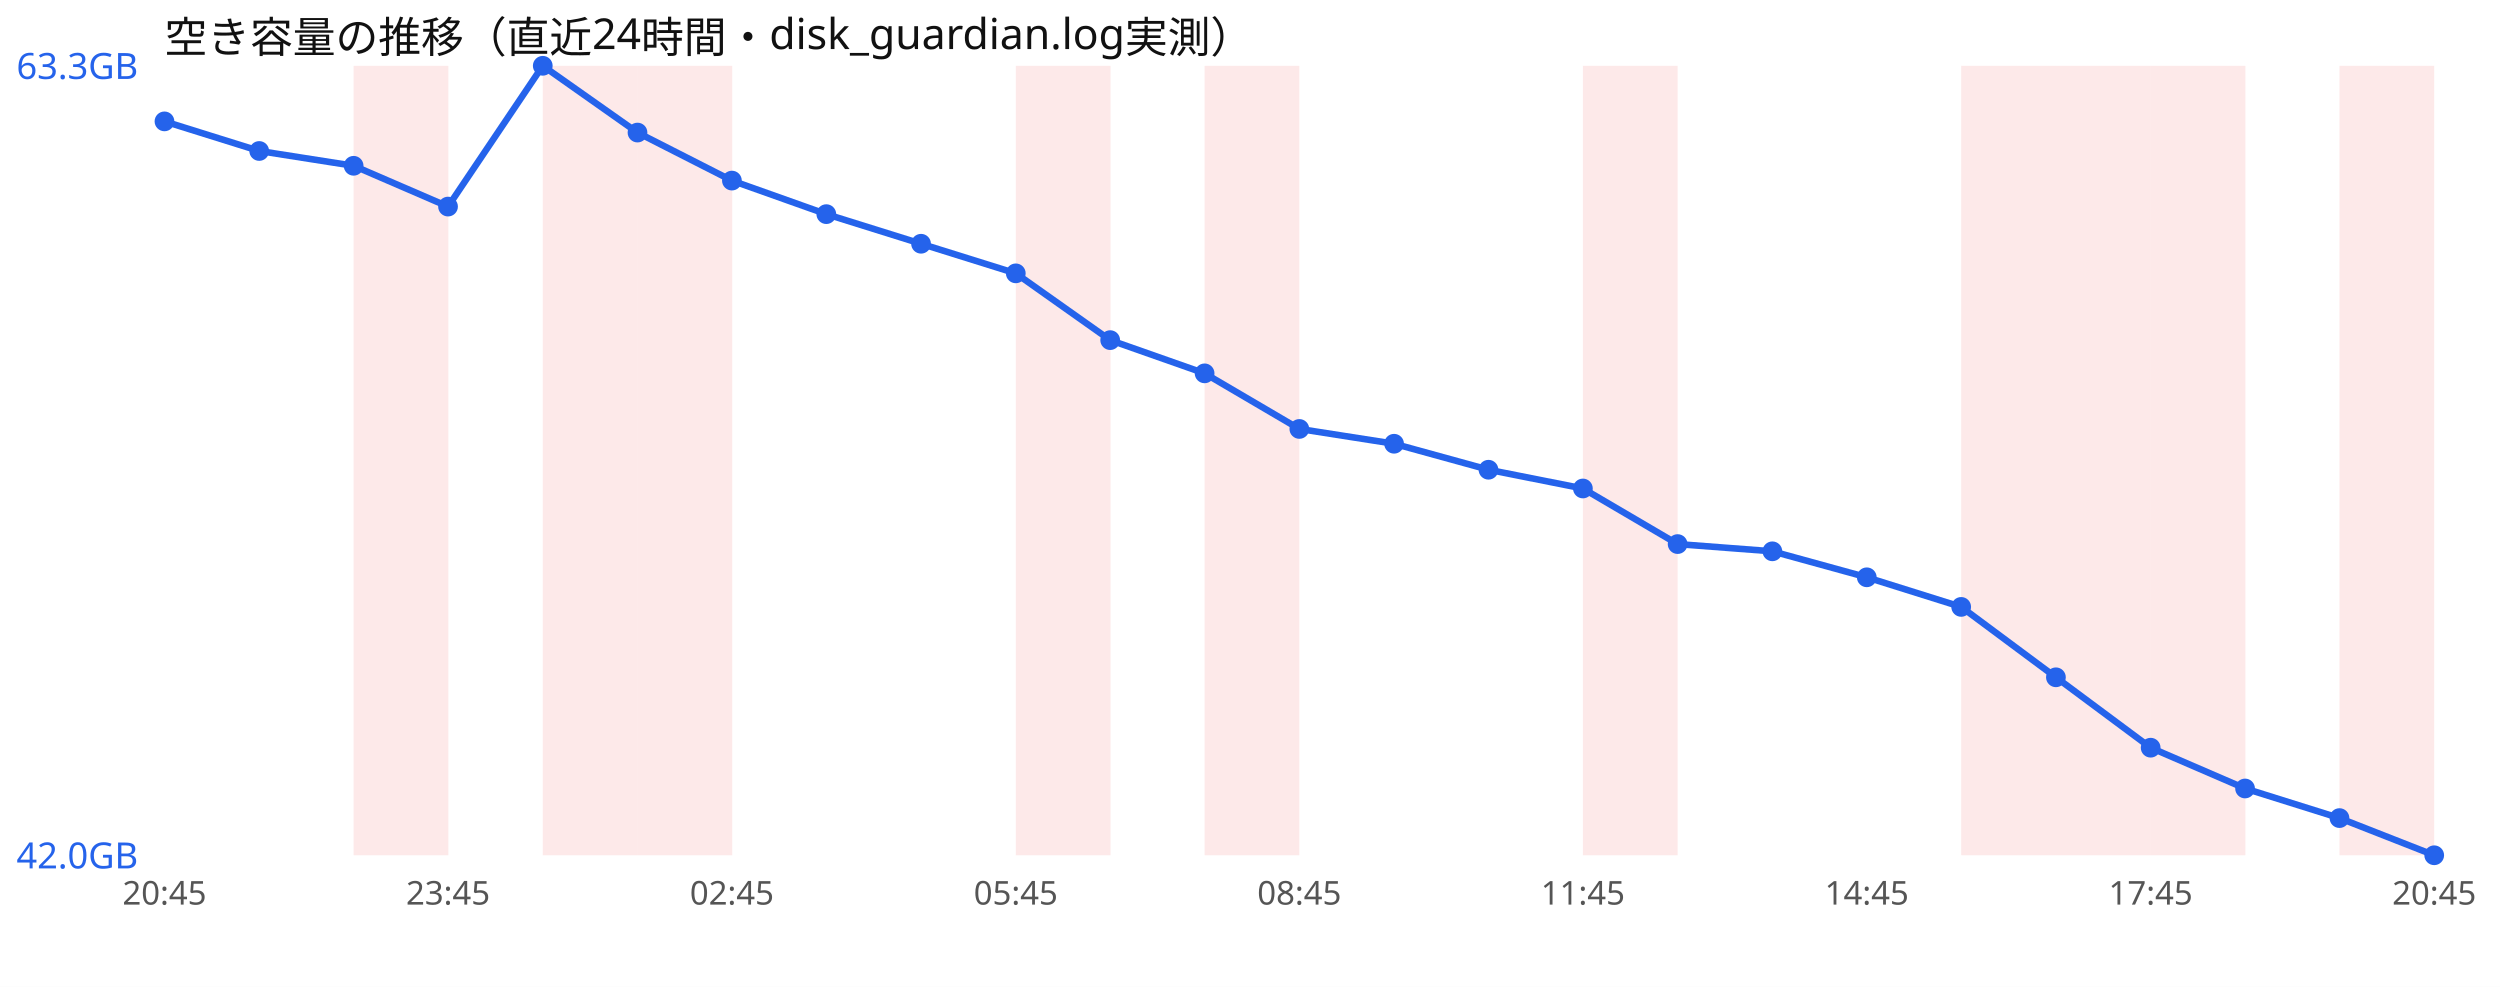
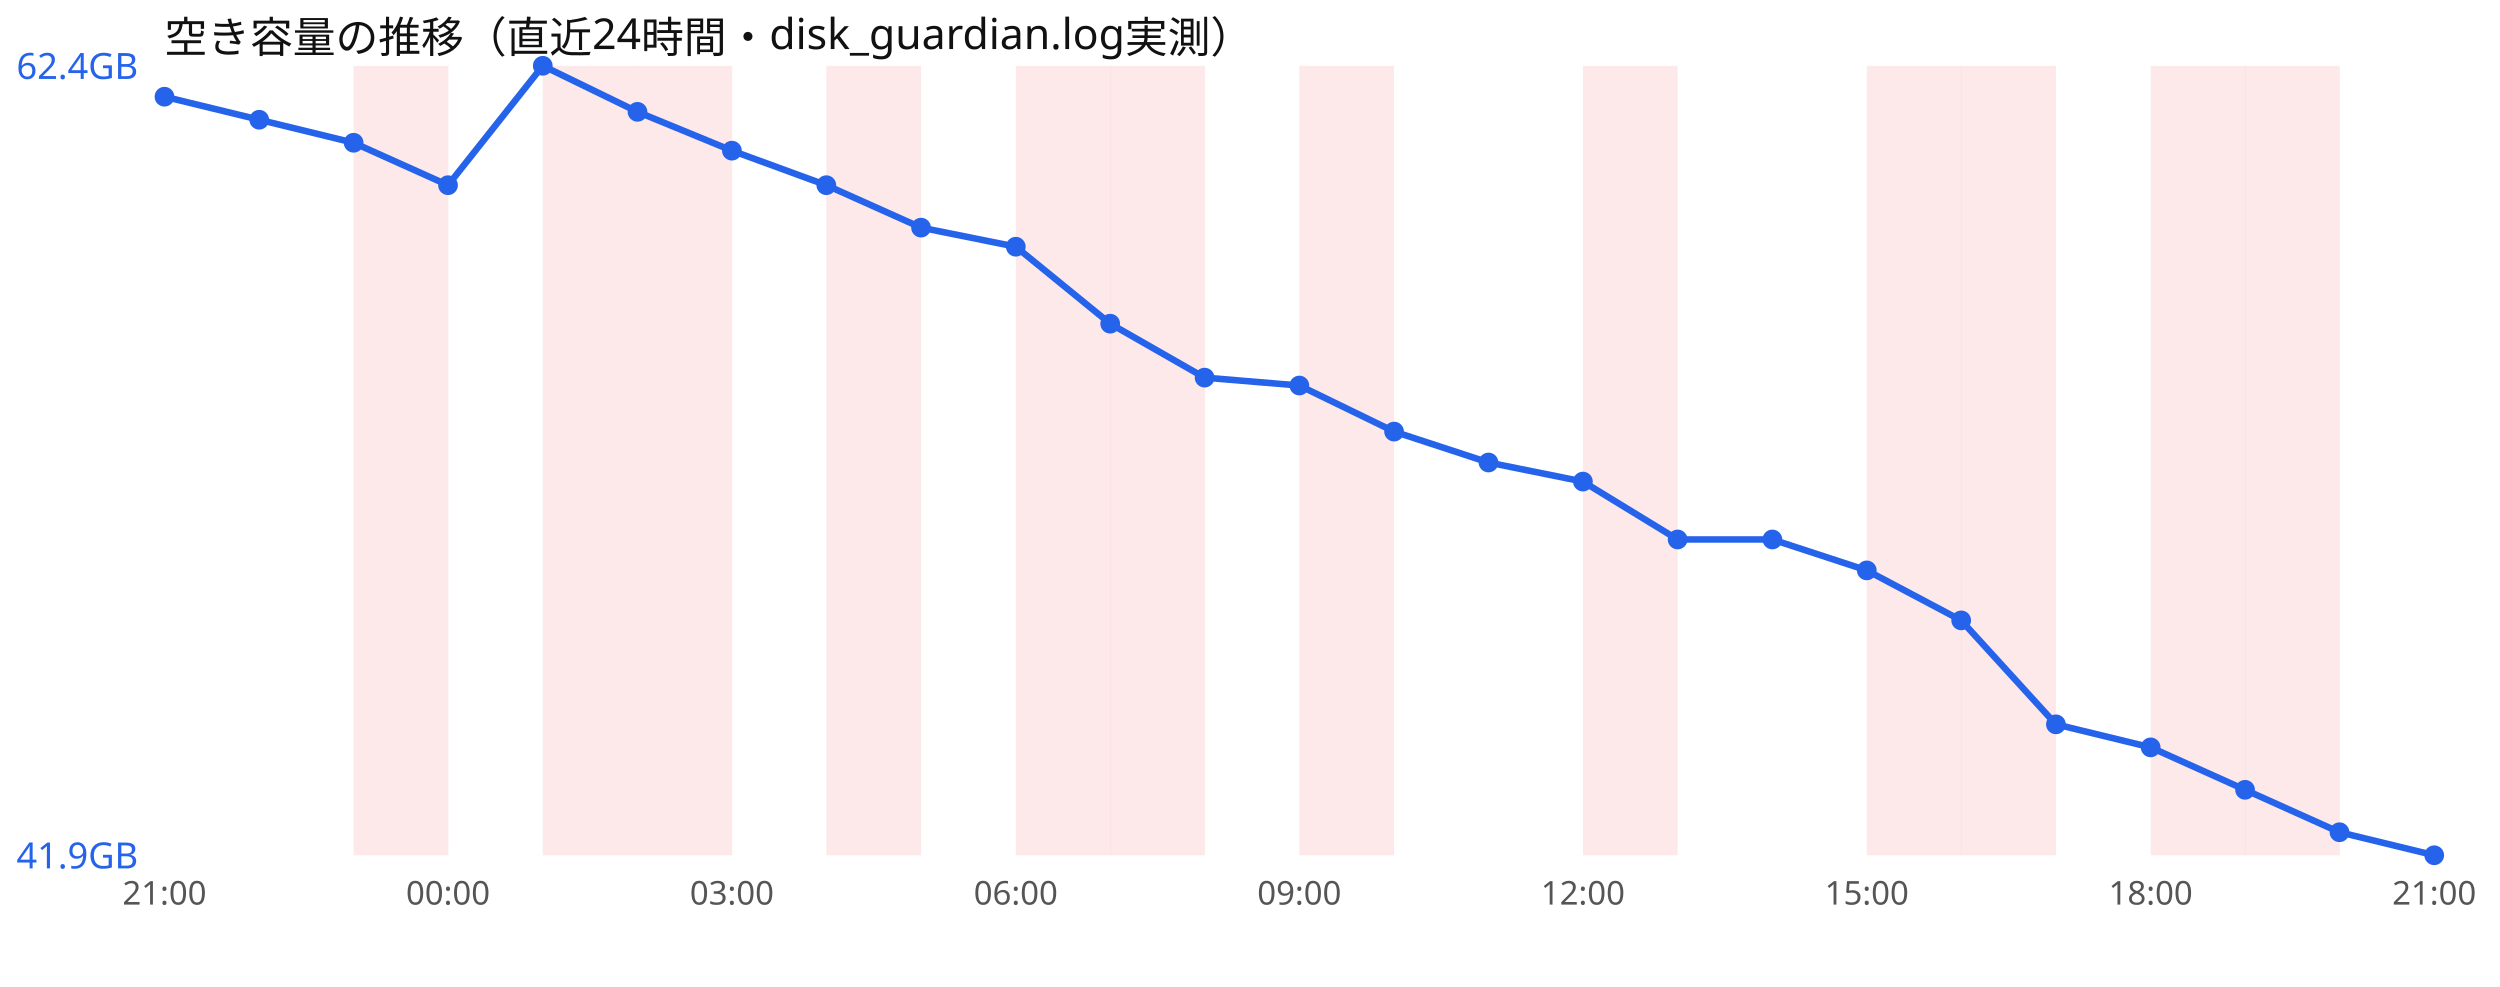
<svg xmlns="http://www.w3.org/2000/svg" width="760" height="300" viewBox="0 0 760 300" font-family="sans-serif">
  <rect width="760" height="300" fill="#ffffff" />
  <text x="50" y="16" font-size="13" fill="#111">空き容量の推移（直近24時間・disk_guardian.log実測）</text>
  <rect x="107.5" y="20" width="28.8" height="240" fill="#ef4444" opacity="0.12" />
  <rect x="165.0" y="20" width="28.8" height="240" fill="#ef4444" opacity="0.12" />
  <rect x="193.8" y="20" width="28.8" height="240" fill="#ef4444" opacity="0.12" />
+   <rect x="251.2" y="20" width="28.8" height="240" fill="#ef4444" opacity="0.12" />
  <rect x="308.8" y="20" width="28.8" height="240" fill="#ef4444" opacity="0.12" />
-   <rect x="366.2" y="20" width="28.8" height="240" fill="#ef4444" opacity="0.12" />
+   <rect x="337.5" y="20" width="28.8" height="240" fill="#ef4444" opacity="0.12" />
+   <rect x="395.0" y="20" width="28.8" height="240" fill="#ef4444" opacity="0.12" />
  <rect x="481.2" y="20" width="28.8" height="240" fill="#ef4444" opacity="0.12" />
+   <rect x="567.5" y="20" width="28.8" height="240" fill="#ef4444" opacity="0.12" />
  <rect x="596.2" y="20" width="28.8" height="240" fill="#ef4444" opacity="0.12" />
-   <rect x="625.0" y="20" width="28.8" height="240" fill="#ef4444" opacity="0.12" />
  <rect x="653.8" y="20" width="28.8" height="240" fill="#ef4444" opacity="0.12" />
-   <rect x="711.2" y="20" width="28.8" height="240" fill="#ef4444" opacity="0.12" />
-   <polyline points="50.0,36.9 78.8,45.9 107.5,50.4 136.2,62.8 165.0,20.0 193.8,40.3 222.5,54.9 251.2,65.1 280.0,74.1 308.8,83.1 337.5,103.4 366.2,113.5 395.0,130.4 423.8,134.9 452.5,142.8 481.2,148.5 510.0,165.4 538.8,167.6 567.5,175.5 596.2,184.5 625.0,205.9 653.8,227.3 682.5,239.7 711.2,248.7 740.0,260.0" fill="none" stroke="#2563eb" stroke-width="2" />
-   <circle cx="50.0" cy="36.9" r="3" fill="#2563eb" />
-   <circle cx="78.8" cy="45.9" r="3" fill="#2563eb" />
-   <circle cx="107.5" cy="50.4" r="3" fill="#2563eb" />
-   <circle cx="136.2" cy="62.8" r="3" fill="#2563eb" />
+   <rect x="682.5" y="20" width="28.8" height="240" fill="#ef4444" opacity="0.12" />
+   <polyline points="50.0,29.4 78.8,36.4 107.5,43.4 136.2,56.3 165.0,20.0 193.8,34.0 222.5,45.8 251.2,56.3 280.0,69.2 308.8,75.0 337.5,98.4 366.2,114.8 395.0,117.2 423.8,131.2 452.5,140.6 481.2,146.4 510.0,164.0 538.8,164.0 567.5,173.4 596.2,188.6 625.0,220.2 653.8,227.2 682.5,240.1 711.2,253.0 740.0,260.0" fill="none" stroke="#2563eb" stroke-width="2" />
+   <circle cx="50.0" cy="29.4" r="3" fill="#2563eb" />
+   <circle cx="78.8" cy="36.4" r="3" fill="#2563eb" />
+   <circle cx="107.5" cy="43.4" r="3" fill="#2563eb" />
+   <circle cx="136.2" cy="56.3" r="3" fill="#2563eb" />
  <circle cx="165.0" cy="20.0" r="3" fill="#2563eb" />
-   <circle cx="193.8" cy="40.3" r="3" fill="#2563eb" />
-   <circle cx="222.5" cy="54.9" r="3" fill="#2563eb" />
-   <circle cx="251.2" cy="65.1" r="3" fill="#2563eb" />
-   <circle cx="280.0" cy="74.1" r="3" fill="#2563eb" />
-   <circle cx="308.8" cy="83.1" r="3" fill="#2563eb" />
-   <circle cx="337.5" cy="103.4" r="3" fill="#2563eb" />
-   <circle cx="366.2" cy="113.5" r="3" fill="#2563eb" />
-   <circle cx="395.0" cy="130.4" r="3" fill="#2563eb" />
-   <circle cx="423.8" cy="134.9" r="3" fill="#2563eb" />
-   <circle cx="452.5" cy="142.8" r="3" fill="#2563eb" />
-   <circle cx="481.2" cy="148.5" r="3" fill="#2563eb" />
-   <circle cx="510.0" cy="165.4" r="3" fill="#2563eb" />
-   <circle cx="538.8" cy="167.6" r="3" fill="#2563eb" />
-   <circle cx="567.5" cy="175.5" r="3" fill="#2563eb" />
-   <circle cx="596.2" cy="184.5" r="3" fill="#2563eb" />
-   <circle cx="625.0" cy="205.9" r="3" fill="#2563eb" />
-   <circle cx="653.8" cy="227.3" r="3" fill="#2563eb" />
-   <circle cx="682.5" cy="239.7" r="3" fill="#2563eb" />
-   <circle cx="711.2" cy="248.7" r="3" fill="#2563eb" />
+   <circle cx="193.8" cy="34.0" r="3" fill="#2563eb" />
+   <circle cx="222.5" cy="45.8" r="3" fill="#2563eb" />
+   <circle cx="251.2" cy="56.3" r="3" fill="#2563eb" />
+   <circle cx="280.0" cy="69.2" r="3" fill="#2563eb" />
+   <circle cx="308.8" cy="75.0" r="3" fill="#2563eb" />
+   <circle cx="337.5" cy="98.4" r="3" fill="#2563eb" />
+   <circle cx="366.2" cy="114.8" r="3" fill="#2563eb" />
+   <circle cx="395.0" cy="117.2" r="3" fill="#2563eb" />
+   <circle cx="423.8" cy="131.2" r="3" fill="#2563eb" />
+   <circle cx="452.5" cy="140.6" r="3" fill="#2563eb" />
+   <circle cx="481.2" cy="146.4" r="3" fill="#2563eb" />
+   <circle cx="510.0" cy="164.0" r="3" fill="#2563eb" />
+   <circle cx="538.8" cy="164.0" r="3" fill="#2563eb" />
+   <circle cx="567.5" cy="173.4" r="3" fill="#2563eb" />
+   <circle cx="596.2" cy="188.6" r="3" fill="#2563eb" />
+   <circle cx="625.0" cy="220.2" r="3" fill="#2563eb" />
+   <circle cx="653.8" cy="227.2" r="3" fill="#2563eb" />
+   <circle cx="682.5" cy="240.1" r="3" fill="#2563eb" />
+   <circle cx="711.2" cy="253.0" r="3" fill="#2563eb" />
  <circle cx="740.0" cy="260.0" r="3" fill="#2563eb" />
-   <text x="5" y="24.0" font-size="11" fill="#2563eb">63.3GB</text>
-   <text x="5" y="264.0" font-size="11" fill="#2563eb">42.0GB</text>
-   <text x="50.0" y="275" font-size="10" fill="#555" text-anchor="middle">20:45</text>
-   <text x="136.2" y="275" font-size="10" fill="#555" text-anchor="middle">23:45</text>
-   <text x="222.5" y="275" font-size="10" fill="#555" text-anchor="middle">02:45</text>
-   <text x="308.8" y="275" font-size="10" fill="#555" text-anchor="middle">05:45</text>
-   <text x="395.0" y="275" font-size="10" fill="#555" text-anchor="middle">08:45</text>
-   <text x="481.2" y="275" font-size="10" fill="#555" text-anchor="middle">11:45</text>
-   <text x="567.5" y="275" font-size="10" fill="#555" text-anchor="middle">14:45</text>
-   <text x="653.8" y="275" font-size="10" fill="#555" text-anchor="middle">17:45</text>
-   <text x="740.0" y="275" font-size="10" fill="#555" text-anchor="middle">20:45</text>
+   <text x="5" y="24.0" font-size="11" fill="#2563eb">62.4GB</text>
+   <text x="5" y="264.0" font-size="11" fill="#2563eb">41.9GB</text>
+   <text x="50.0" y="275" font-size="10" fill="#555" text-anchor="middle">21:00</text>
+   <text x="136.2" y="275" font-size="10" fill="#555" text-anchor="middle">00:00</text>
+   <text x="222.5" y="275" font-size="10" fill="#555" text-anchor="middle">03:00</text>
+   <text x="308.8" y="275" font-size="10" fill="#555" text-anchor="middle">06:00</text>
+   <text x="395.0" y="275" font-size="10" fill="#555" text-anchor="middle">09:00</text>
+   <text x="481.2" y="275" font-size="10" fill="#555" text-anchor="middle">12:00</text>
+   <text x="567.5" y="275" font-size="10" fill="#555" text-anchor="middle">15:00</text>
+   <text x="653.8" y="275" font-size="10" fill="#555" text-anchor="middle">18:00</text>
+   <text x="740.0" y="275" font-size="10" fill="#555" text-anchor="middle">21:00</text>
</svg>
